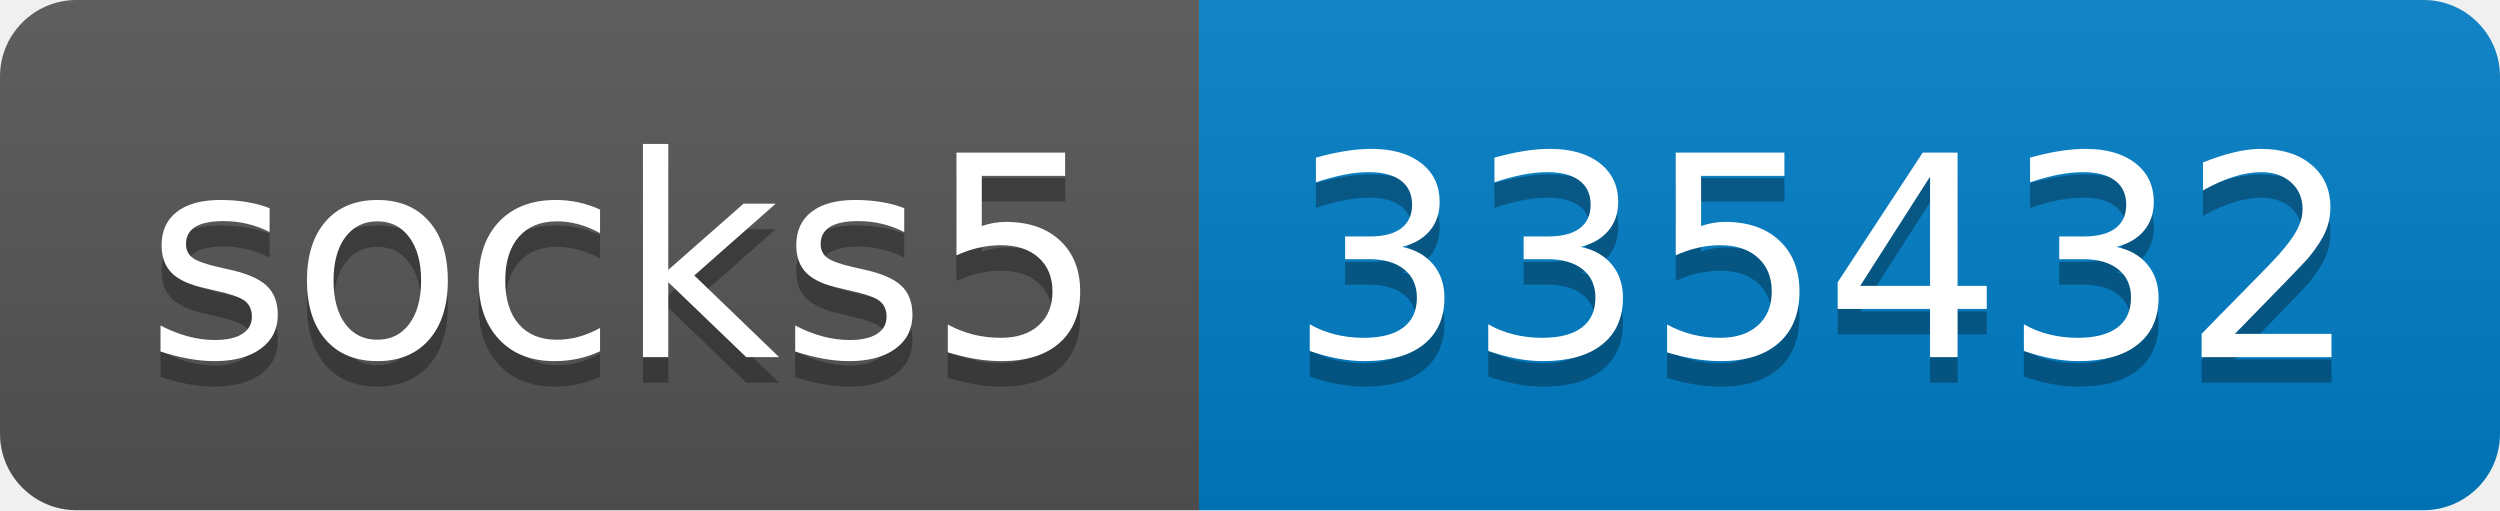
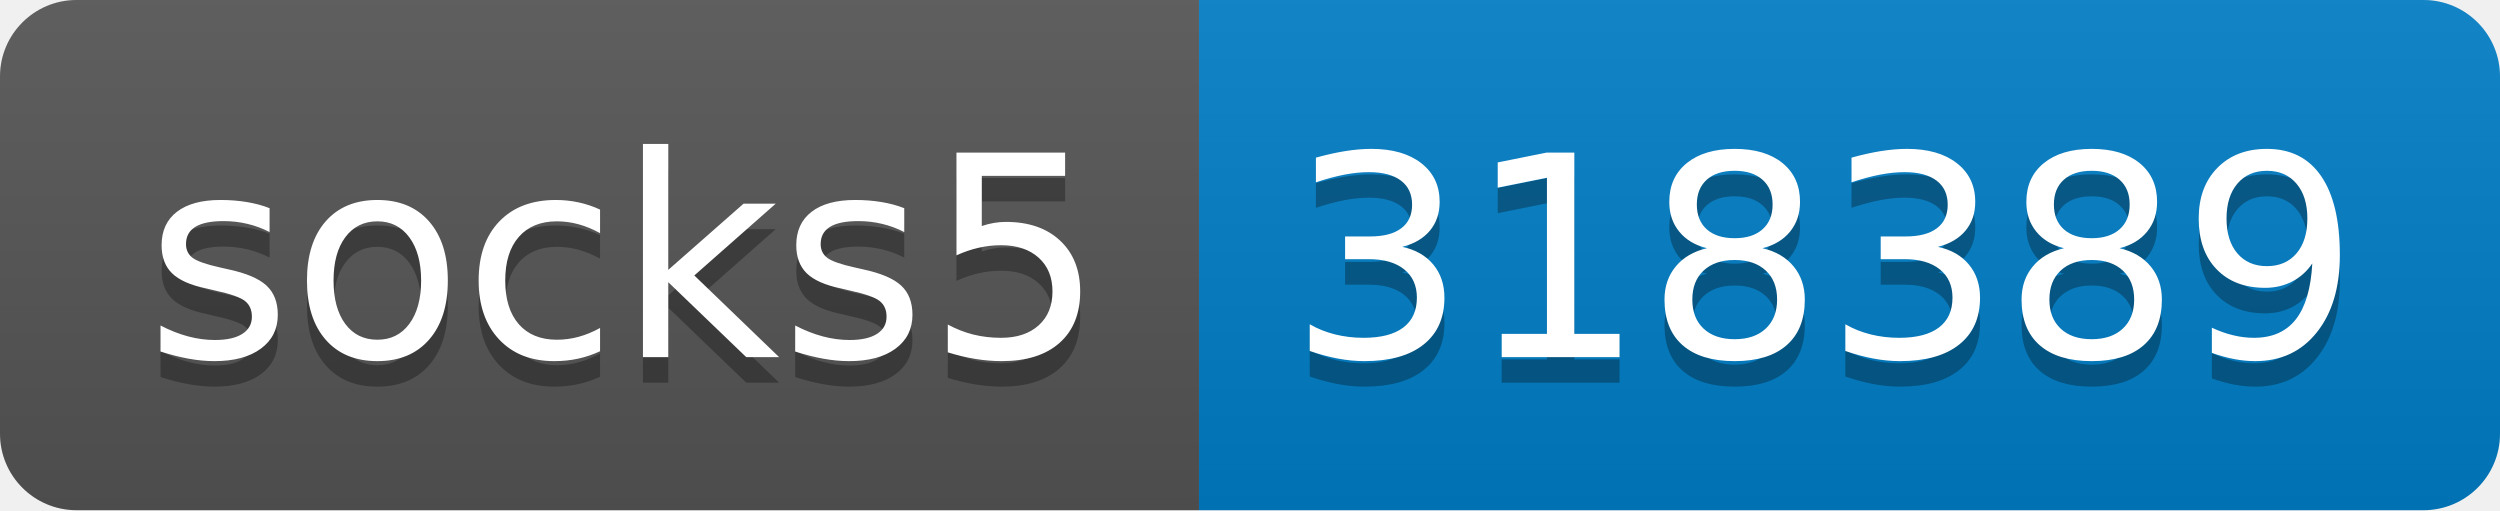
- <svg xmlns="http://www.w3.org/2000/svg" width="98" height="20" role="img" aria-label="socks5: 335432">
+ <svg xmlns="http://www.w3.org/2000/svg" width="98" height="20" role="img" aria-label="socks5: 318389">
  <linearGradient id="s" x2="0" y2="100%">
    <stop offset="0" stop-color="#bbb" stop-opacity=".1" />
    <stop offset="1" stop-opacity=".1" />
  </linearGradient>
  <clipPath id="r">
    <rect width="98" height="20" rx="3" fill="#fff" />
  </clipPath>
  <g clip-path="url(#r)">
    <rect width="47" height="20" fill="#555" />
    <rect x="47" width="51" height="20" fill="#007ec6" />
    <rect width="98" height="20" fill="url(#s)" />
  </g>
  <g fill="#fff" text-anchor="middle" font-family="Verdana,Geneva,DejaVu Sans,sans-serif" text-rendering="geometricPrecision" font-size="110">
    <text aria-hidden="true" x="245" y="150" fill="#010101" fill-opacity=".3" transform="scale(.1)" textLength="370">socks5</text>
    <text x="245" y="140" transform="scale(.1)" fill="#fff" textLength="370">socks5</text>
-     <text aria-hidden="true" x="715" y="150" fill="#010101" fill-opacity=".3" transform="scale(.1)" textLength="410">335432</text>
-     <text x="715" y="140" transform="scale(.1)" fill="#fff" textLength="410">335432</text>
+     <text aria-hidden="true" x="715" y="150" fill="#010101" fill-opacity=".3" transform="scale(.1)" textLength="410">318389</text>
+     <text x="715" y="140" transform="scale(.1)" fill="#fff" textLength="410">318389</text>
  </g>
</svg>
